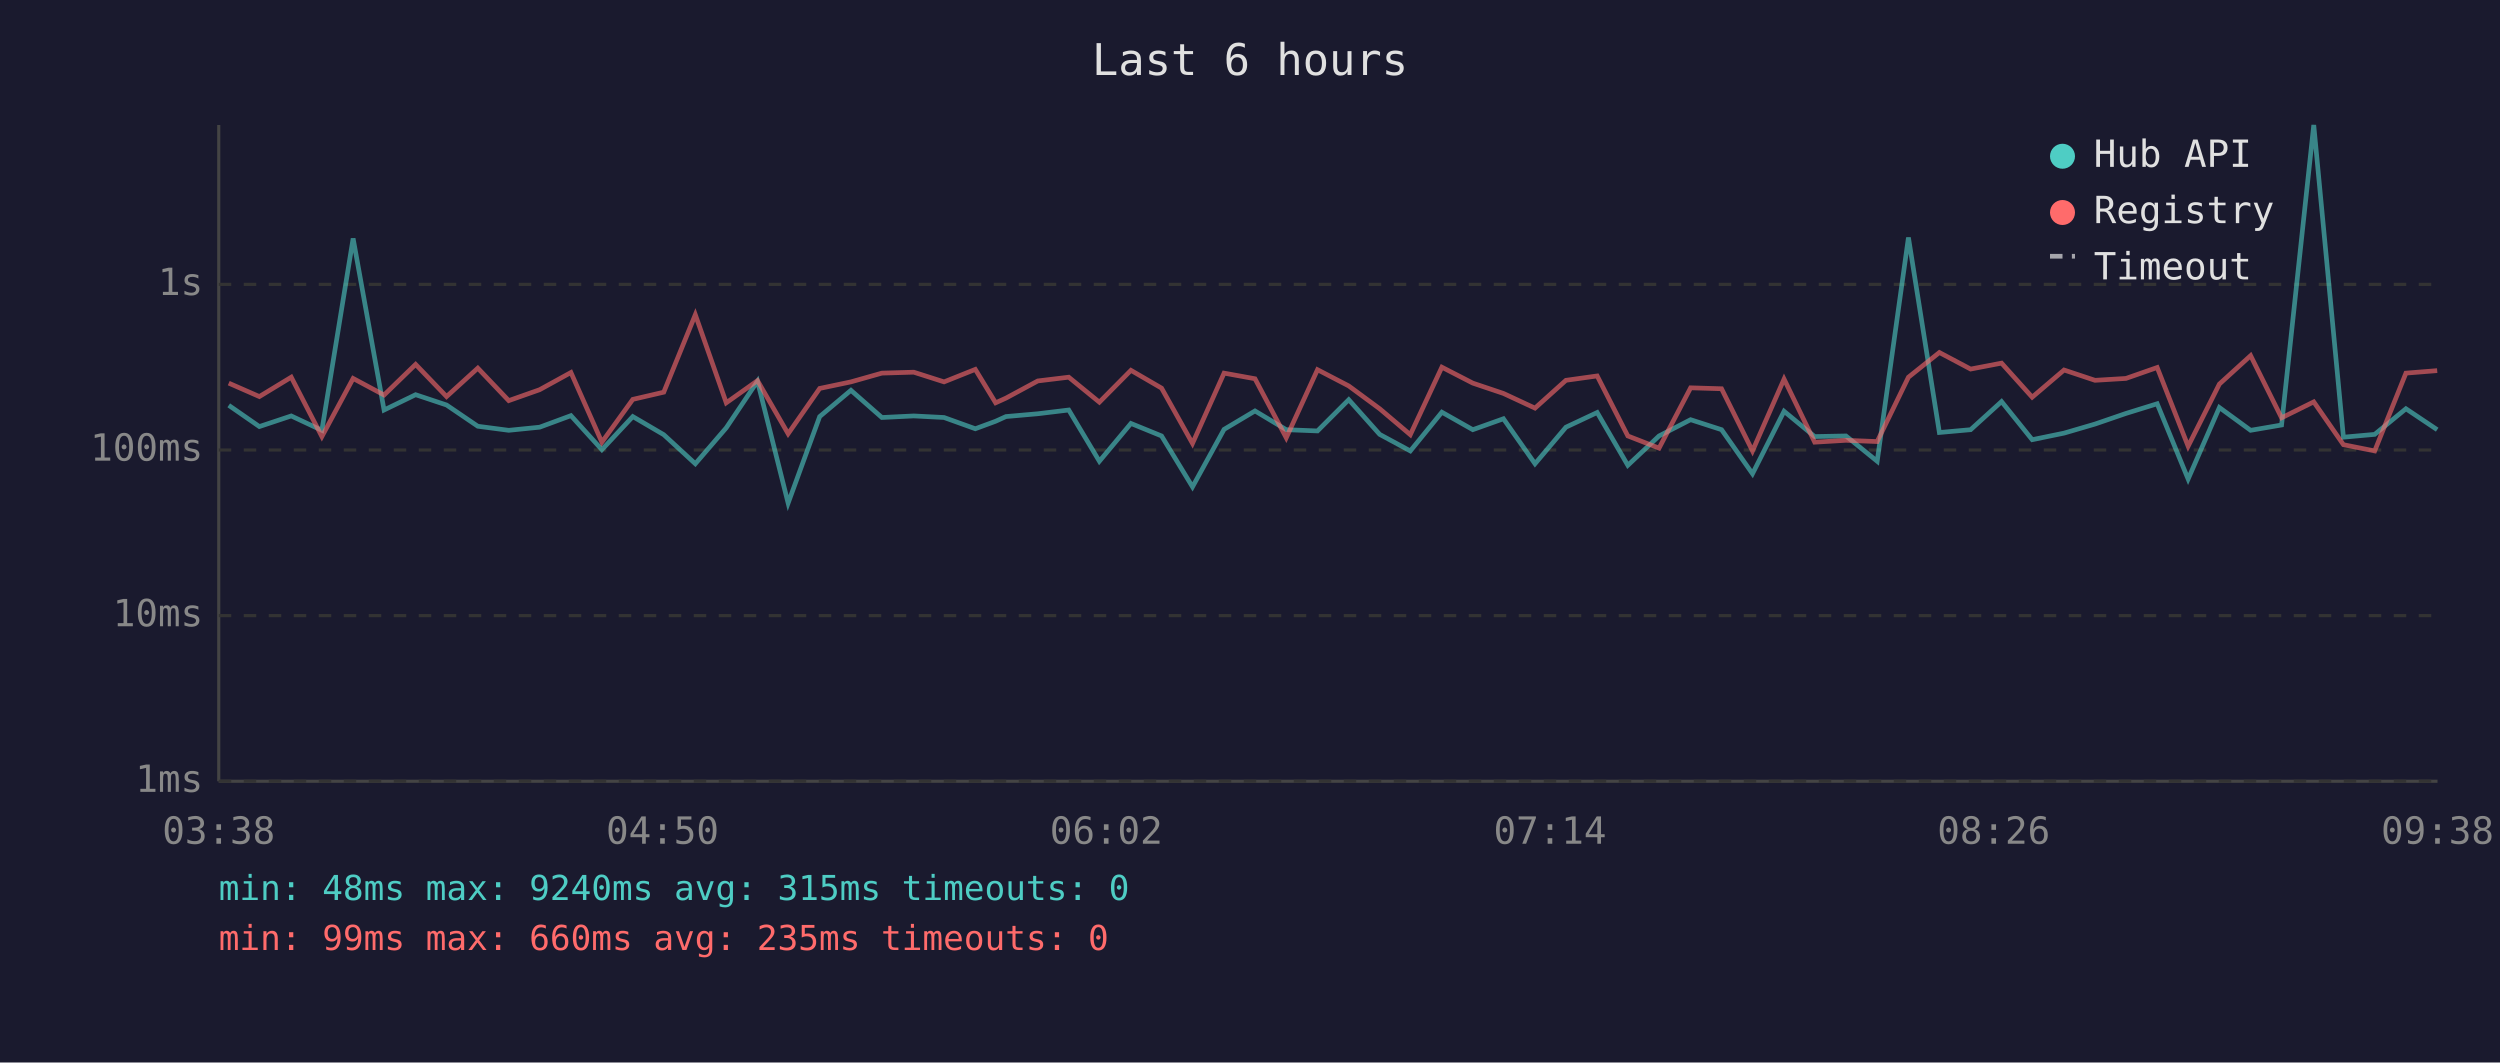
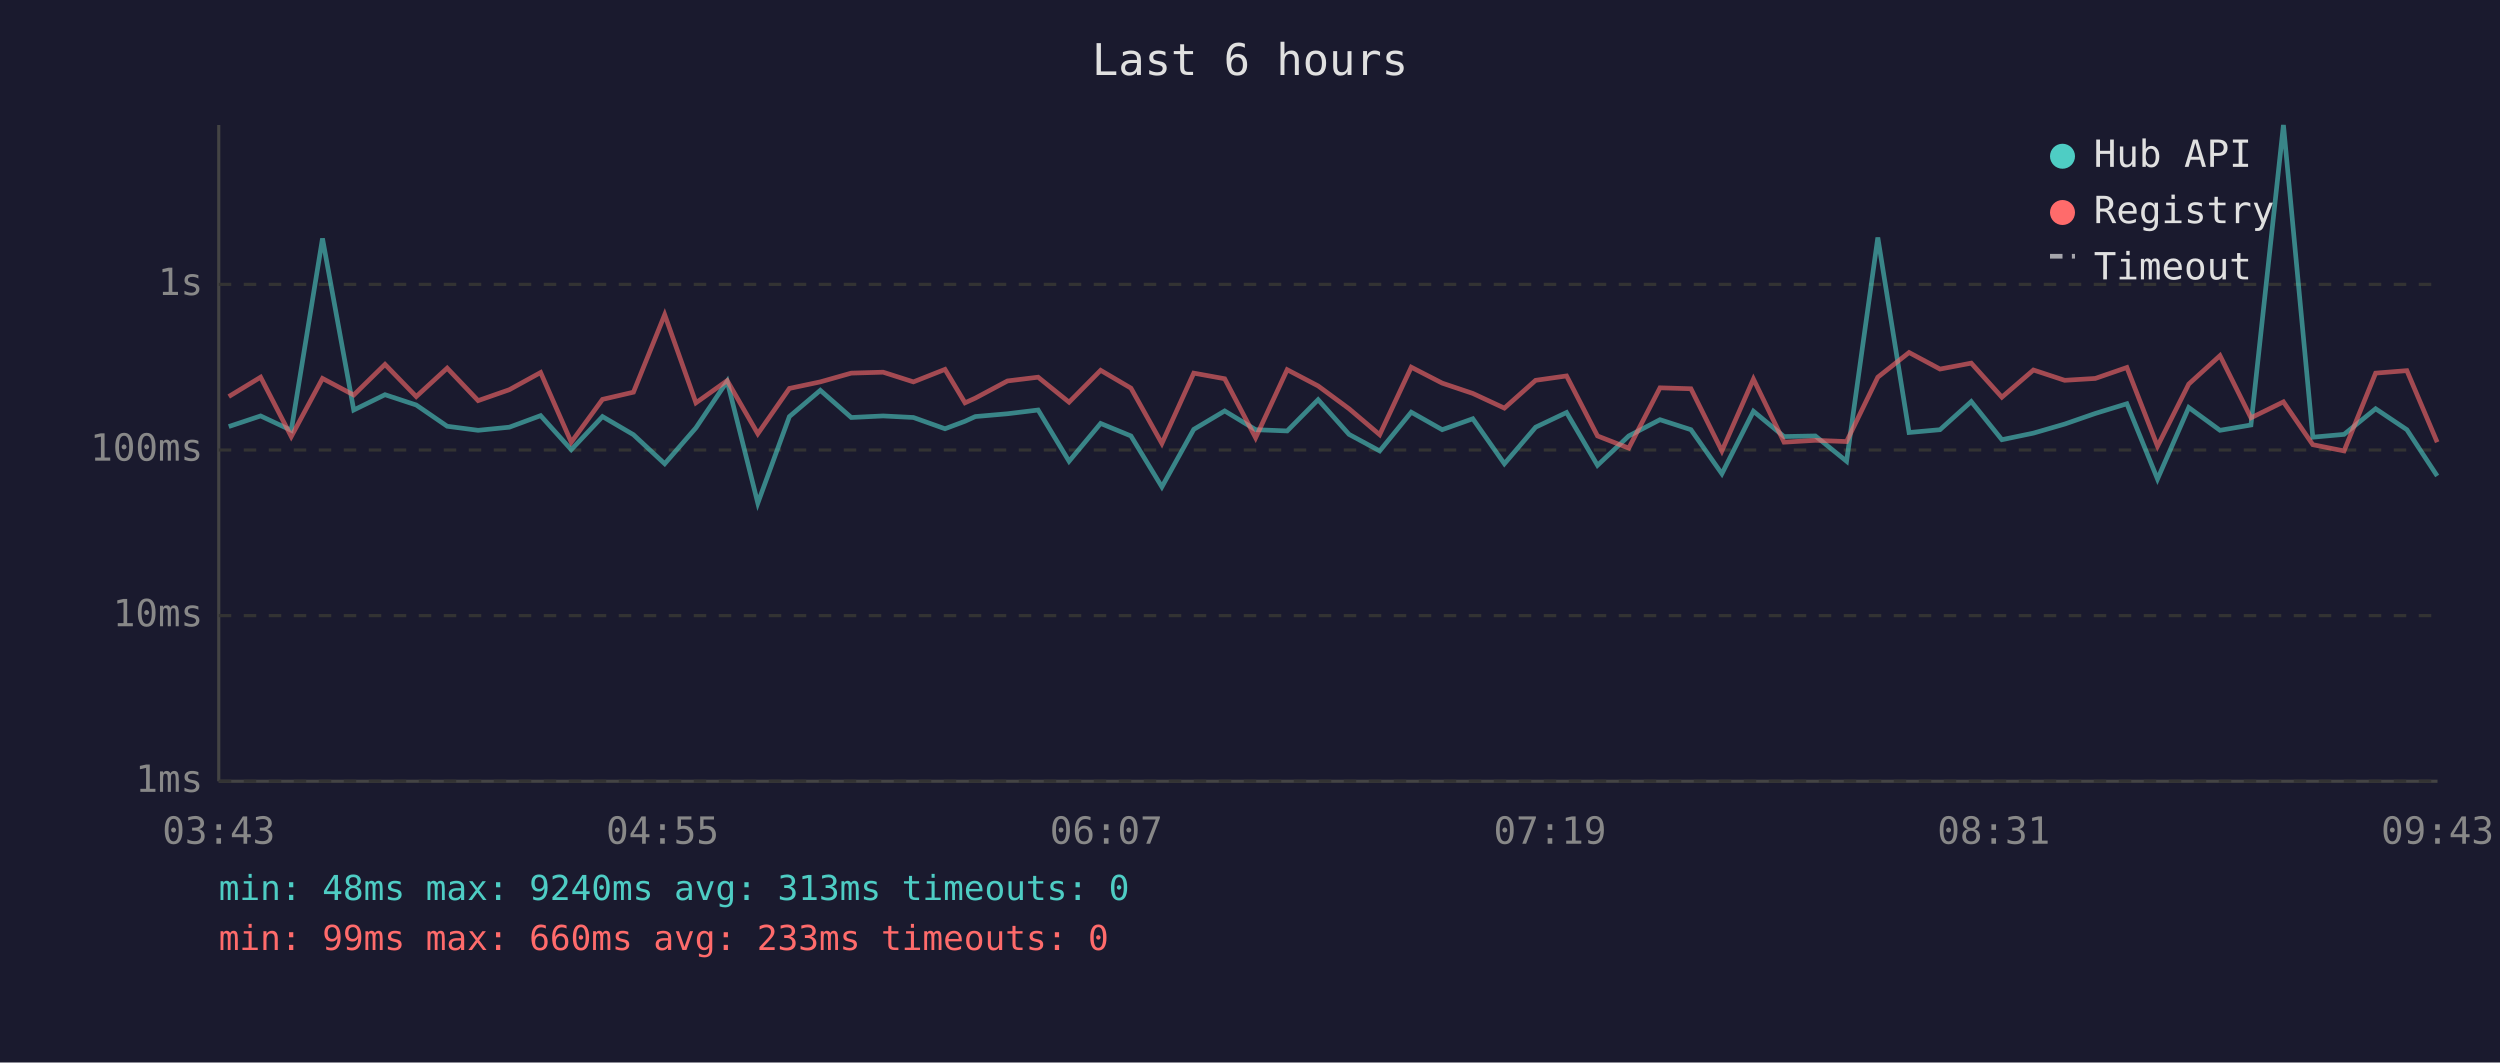
<svg xmlns="http://www.w3.org/2000/svg" viewBox="0 0 800 340" font-family="monospace" font-size="12">
  <rect width="800" height="340" fill="#1a1a2e" />
  <text x="400" y="24" fill="#e0e0e0" font-size="14" text-anchor="middle">Last 6 hours</text>
  <line x1="70" y1="40" x2="70" y2="250" stroke="#444" stroke-width="1" />
  <line x1="70" y1="250" x2="780" y2="250" stroke="#444" stroke-width="1" />
  <line x1="70" y1="250" x2="780" y2="250" stroke="#333" stroke-width="1" stroke-dasharray="4" />
  <text x="65" y="250" fill="#888" text-anchor="end" dominant-baseline="middle">1ms</text>
  <line x1="70" y1="197" x2="780" y2="197" stroke="#333" stroke-width="1" stroke-dasharray="4" />
  <text x="65" y="197" fill="#888" text-anchor="end" dominant-baseline="middle">10ms</text>
  <line x1="70" y1="144" x2="780" y2="144" stroke="#333" stroke-width="1" stroke-dasharray="4" />
  <text x="65" y="144" fill="#888" text-anchor="end" dominant-baseline="middle">100ms</text>
  <line x1="70" y1="91" x2="780" y2="91" stroke="#333" stroke-width="1" stroke-dasharray="4" />
  <text x="65" y="91" fill="#888" text-anchor="end" dominant-baseline="middle">1s</text>
-   <text x="70" y="270" fill="#888" text-anchor="middle">03:38</text>
-   <text x="212" y="270" fill="#888" text-anchor="middle">04:50</text>
-   <text x="354" y="270" fill="#888" text-anchor="middle">06:02</text>
-   <text x="496" y="270" fill="#888" text-anchor="middle">07:14</text>
-   <text x="638" y="270" fill="#888" text-anchor="middle">08:26</text>
-   <text x="780" y="270" fill="#888" text-anchor="middle">09:38</text>
-   <polyline points="73.2,129.7 83.0,136.5 93.2,133.1 103.0,137.7 113.0,76.3 122.9,131.2 133.0,126.3 142.9,129.6 152.9,136.4 162.8,137.7 172.7,136.7 182.7,133.0 192.6,143.9 202.5,133.3 212.4,139.1 222.5,148.4 232.4,136.9 242.4,122.0 252.2,161.0 262.3,133.3 272.3,124.9 282.2,133.6 292.4,133.1 302.1,133.6 312.1,137.2 318.6,134.8 321.9,133.3 332.1,132.4 342.0,131.2 351.8,147.6 361.9,135.5 371.7,139.5 381.6,155.8 391.7,137.4 401.6,131.5 411.6,137.5 421.6,137.9 431.6,127.9 441.5,139.0 451.3,144.3 461.4,131.9 471.3,137.5 481.1,134.0 491.2,148.4 501.1,136.7 511.1,132.0 520.9,148.9 530.9,139.5 541.0,134.3 550.9,137.5 560.8,151.6 570.9,131.6 580.7,139.7 590.7,139.5 600.7,147.6 610.7,76.0 620.6,138.4 630.6,137.5 640.5,128.5 650.3,140.7 660.5,138.6 670.4,135.7 680.3,132.3 690.3,129.2 700.2,153.3 710.2,130.4 720.2,137.7 730.1,136.0 740.4,40.0 749.9,139.9 759.9,139.0 769.9,130.8 779.9,137.5" fill="none" stroke="#4ecdc4" stroke-width="1.5" opacity="0.6" />
-   <polyline points="73.2,122.6 83.0,126.9 93.2,120.7 103.0,139.7 113.0,121.1 122.9,126.4 133.0,116.6 142.9,126.9 152.9,117.8 162.8,128.2 172.7,124.7 182.7,119.2 192.6,141.5 202.5,127.8 212.4,125.5 222.5,100.7 232.4,128.9 242.4,121.8 252.2,138.8 262.3,124.3 272.3,122.2 282.2,119.4 292.4,119.1 302.1,122.2 312.1,118.2 318.6,128.9 321.9,127.4 332.1,121.9 342.0,120.7 351.8,128.7 361.9,118.5 371.7,124.2 381.6,141.9 391.7,119.4 401.6,121.2 411.6,140.1 421.6,118.3 431.6,123.5 441.5,130.8 451.3,139.1 461.4,117.5 471.3,122.6 481.1,125.9 491.2,130.6 501.1,121.7 511.1,120.3 520.9,139.5 530.9,143.4 541.0,124.1 550.9,124.4 560.8,144.3 570.9,121.3 580.7,141.5 590.7,140.9 600.7,141.3 610.7,120.7 620.6,112.8 630.6,118.1 640.5,116.2 650.3,127.1 660.5,118.4 670.4,121.7 680.3,121.1 690.3,117.6 700.2,142.8 710.2,122.9 720.2,113.8 730.1,133.7 740.4,128.6 749.9,142.3 759.9,144.3 769.9,119.4 779.9,118.6" fill="none" stroke="#ff6b6b" stroke-width="1.5" opacity="0.6" />
+   <text x="70" y="270" fill="#888" text-anchor="middle">03:43</text>
+   <text x="212" y="270" fill="#888" text-anchor="middle">04:55</text>
+   <text x="354" y="270" fill="#888" text-anchor="middle">06:07</text>
+   <text x="496" y="270" fill="#888" text-anchor="middle">07:19</text>
+   <text x="638" y="270" fill="#888" text-anchor="middle">08:31</text>
+   <text x="780" y="270" fill="#888" text-anchor="middle">09:43</text>
+   <polyline points="73.2,136.5 83.4,133.1 93.2,137.7 103.2,76.3 113.2,131.2 123.2,126.3 133.2,129.6 143.1,136.4 153.0,137.7 163.0,136.7 173.0,133.0 182.8,143.9 192.8,133.3 202.7,139.1 212.7,148.4 222.7,136.9 232.7,122.0 242.5,161.0 252.6,133.3 262.5,124.9 272.4,133.6 282.6,133.1 292.3,133.6 302.4,137.2 308.8,134.8 312.1,133.3 322.4,132.4 332.2,131.2 342.1,147.6 352.2,135.5 361.9,139.5 371.8,155.8 382.0,137.4 391.9,131.5 401.8,137.5 411.9,137.9 421.8,127.9 431.7,139.0 441.5,144.3 451.6,131.9 461.5,137.5 471.3,134.0 481.4,148.4 491.4,136.7 501.3,132.0 511.2,148.9 521.2,139.5 531.2,134.3 541.1,137.5 551.0,151.6 561.1,131.6 570.9,139.7 580.9,139.5 590.9,147.6 600.9,76.0 610.9,138.4 620.8,137.5 630.8,128.5 640.6,140.7 650.7,138.6 660.7,135.7 670.5,132.3 680.6,129.2 690.4,153.3 700.4,130.4 710.4,137.7 720.3,136.0 730.7,40.0 740.1,139.9 750.1,139.0 760.2,130.8 770.2,137.5 779.9,152.3" fill="none" stroke="#4ecdc4" stroke-width="1.5" opacity="0.6" />
+   <polyline points="73.2,126.9 83.4,120.7 93.2,139.7 103.2,121.1 113.2,126.4 123.2,116.6 133.2,126.9 143.1,117.8 153.0,128.2 163.0,124.7 173.0,119.2 182.8,141.5 192.8,127.8 202.7,125.5 212.7,100.7 222.7,128.9 232.7,121.8 242.5,138.8 252.6,124.3 262.5,122.2 272.4,119.4 282.6,119.1 292.3,122.2 302.4,118.2 308.8,128.9 312.1,127.4 322.4,121.9 332.2,120.7 342.1,128.7 352.2,118.5 361.9,124.2 371.8,141.9 382.0,119.4 391.9,121.2 401.8,140.1 411.9,118.3 421.8,123.5 431.7,130.8 441.5,139.1 451.6,117.5 461.5,122.6 471.3,125.9 481.4,130.6 491.4,121.7 501.3,120.3 511.2,139.5 521.2,143.4 531.2,124.1 541.1,124.4 551.0,144.3 561.1,121.3 570.9,141.5 580.9,140.9 590.9,141.3 600.9,120.7 610.9,112.8 620.8,118.1 630.8,116.2 640.6,127.1 650.7,118.4 660.7,121.7 670.5,121.1 680.6,117.6 690.4,142.8 700.4,122.9 710.4,113.8 720.3,133.7 730.7,128.6 740.1,142.3 750.1,144.3 760.2,119.4 770.2,118.6 779.9,141.5" fill="none" stroke="#ff6b6b" stroke-width="1.5" opacity="0.6" />
  <circle cx="660" cy="50" r="4" fill="#4ecdc4" />
  <text x="670" y="50" fill="#e0e0e0" dominant-baseline="middle">Hub API</text>
  <circle cx="660" cy="68" r="4" fill="#ff6b6b" />
  <text x="670" y="68" fill="#e0e0e0" dominant-baseline="middle">Registry</text>
  <line x1="656" y1="82" x2="664" y2="82" stroke="#e0e0e0" stroke-width="1.5" stroke-dasharray="4,3" opacity="0.7" />
  <text x="670" y="86" fill="#e0e0e0" dominant-baseline="middle">Timeout</text>
-   <text x="70" y="288" fill="#4ecdc4" font-size="11">min: 48ms  max: 9240ms  avg: 315ms  timeouts: 0</text>
-   <text x="70" y="304" fill="#ff6b6b" font-size="11">min: 99ms  max: 660ms  avg: 235ms  timeouts: 0</text>
+   <text x="70" y="288" fill="#4ecdc4" font-size="11">min: 48ms  max: 9240ms  avg: 313ms  timeouts: 0</text>
+   <text x="70" y="304" fill="#ff6b6b" font-size="11">min: 99ms  max: 660ms  avg: 233ms  timeouts: 0</text>
</svg>
